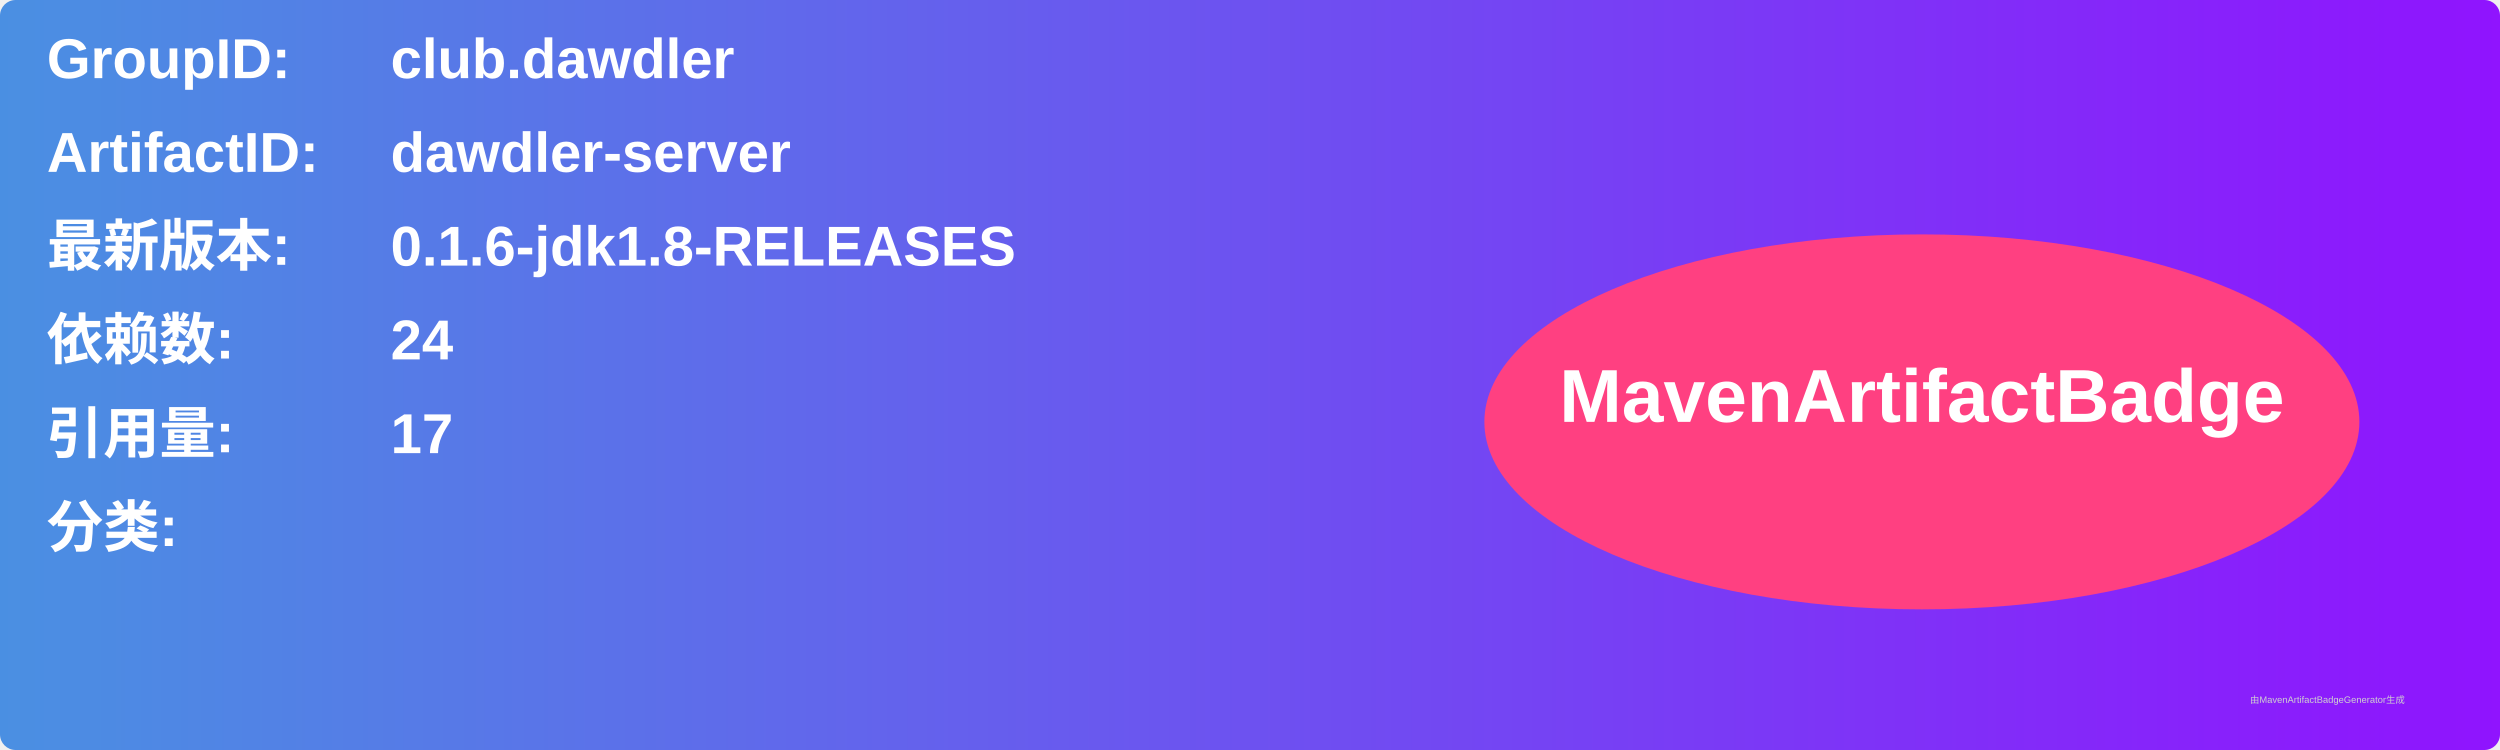
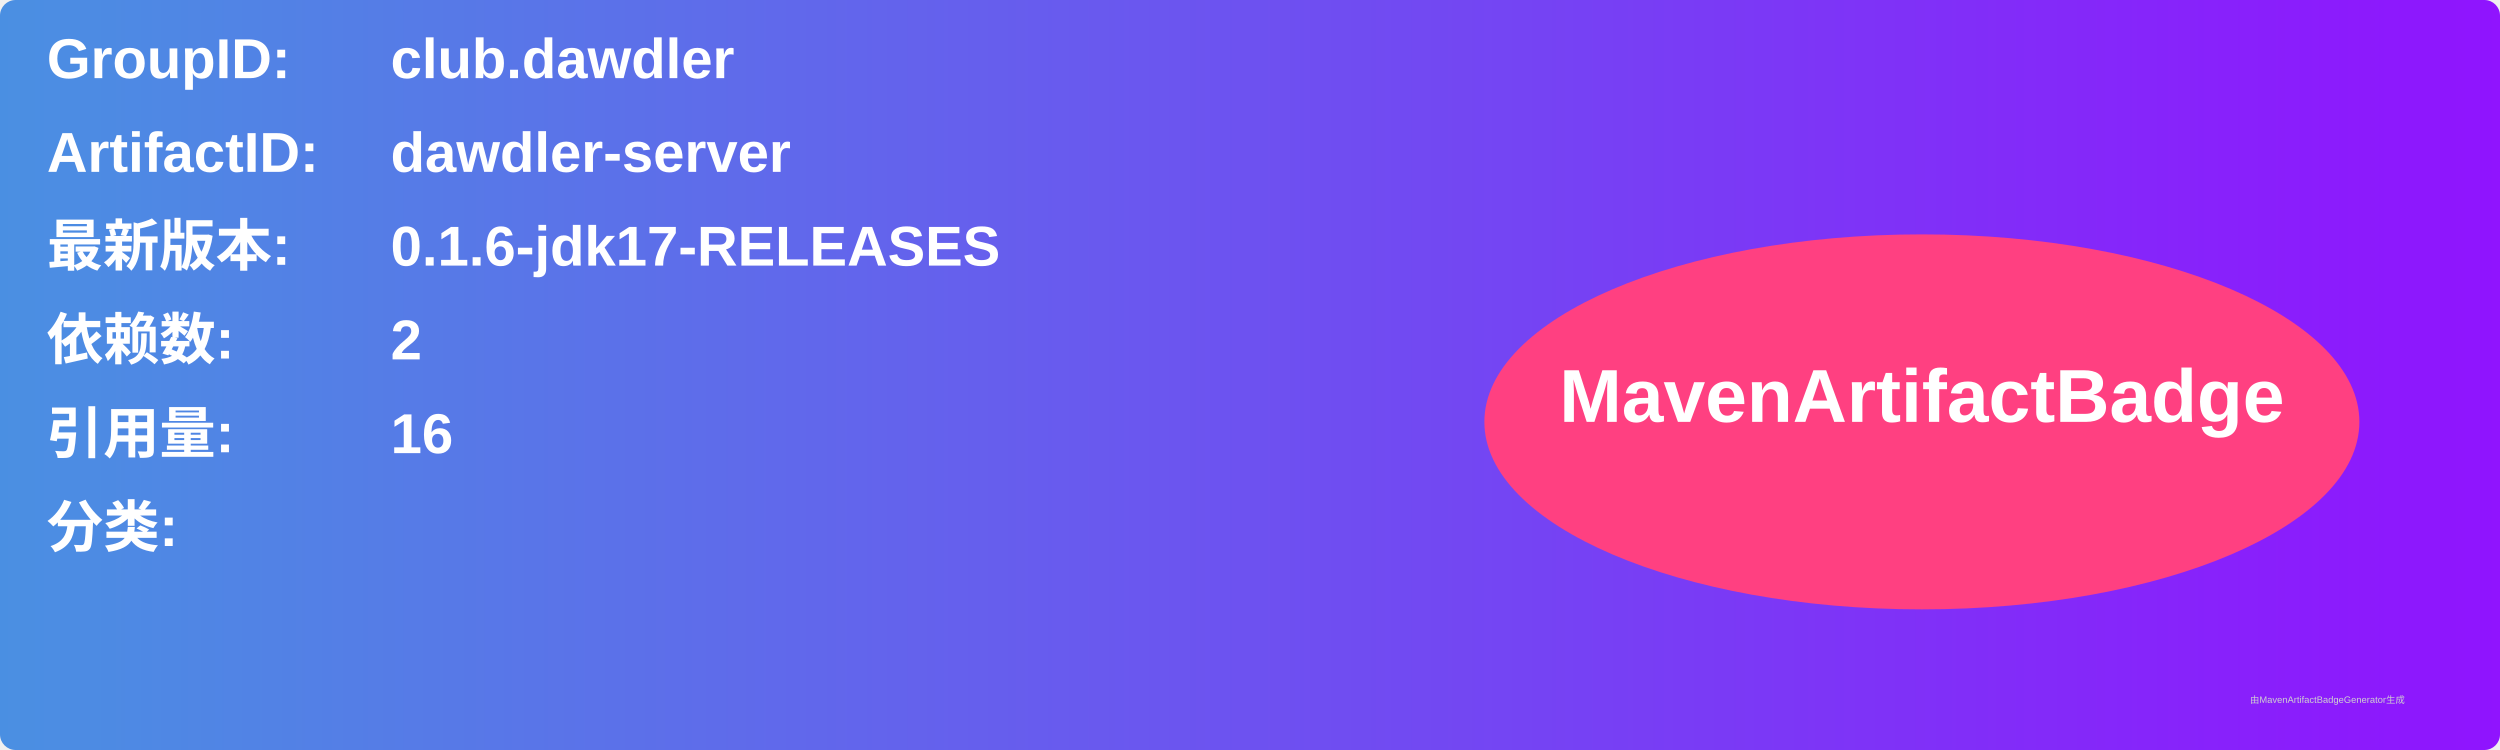
<svg xmlns="http://www.w3.org/2000/svg" width="800" height="240" viewBox="0 0 800 240">
  <linearGradient id="grad" x1="0%" y1="0%" x2="100%" y2="0%">
    <stop offset="0%" stop-color="#4a90e2" />
    <stop offset="100%" stop-color="#9013fe" />
  </linearGradient>
  <rect width="100%" height="100%" rx="5" ry="5" fill="url(#grad)" />
  <g transform="translate(15, 15)">
    <text x="0" y="10" font-family="Arial" font-size="18" fill="white" font-weight="bold" width="260">GroupID:</text>
    <text x="110" y="10" font-family="Arial" font-size="18" fill="white" font-weight="bold" width="460">club.dawdler</text>
    <text x="0" y="40" font-family="Arial" font-size="18" fill="white" font-weight="bold" width="260">ArtifactID:</text>
    <text x="110" y="40" font-family="Arial" font-size="18" fill="white" font-weight="bold" width="460">dawdler-server</text>
    <text x="0" y="70" font-family="Arial" font-size="18" fill="white" font-weight="bold">最新版本:</text>
    <text x="110" y="70" font-family="Arial" font-size="18" fill="white" font-weight="bold">
-       <tspan font-weight="bold">0.1.6-jdk1.8-RELEASES</tspan>
+       <tspan font-weight="bold">0.1.6-jdk17-RELEASES</tspan>
    </text>
    <text x="0" y="100" font-family="Arial" font-size="18" fill="white" font-weight="bold">依赖数: </text>
    <text x="110" y="100" font-family="Arial" font-size="18" fill="white">
-       <tspan font-weight="bold">24</tspan>
+       <tspan font-weight="bold">2</tspan>
    </text>
    <text x="0" y="130" font-family="Arial" font-size="18" fill="white" font-weight="bold">引用量: </text>
    <text x="110" y="130" font-family="Arial" font-size="18" fill="white">
-       <tspan font-weight="bold">17</tspan>
+       <tspan font-weight="bold">16</tspan>
    </text>
    <text x="0" y="160" font-family="Arial" font-size="18" fill="white" font-weight="bold">分类:</text>
    <text x="10" y="190" font-family="Arial" font-size="10" fill="white">
      <tspan font-weight="bold" />
    </text>
    <ellipse cx="600" cy="120" rx="140" ry="60" fill="#ff4081" />
    <text x="600" y="120" text-anchor="middle" font-family="Arial" font-size="24" fill="white" font-weight="bold">MavenArtifactBadge</text>
  </g>
  <text x="720" y="225" font-family="Arial" font-size="3" fill="#d0d0d0">由MavenArtifactBadgeGenerator生成</text>
</svg>
